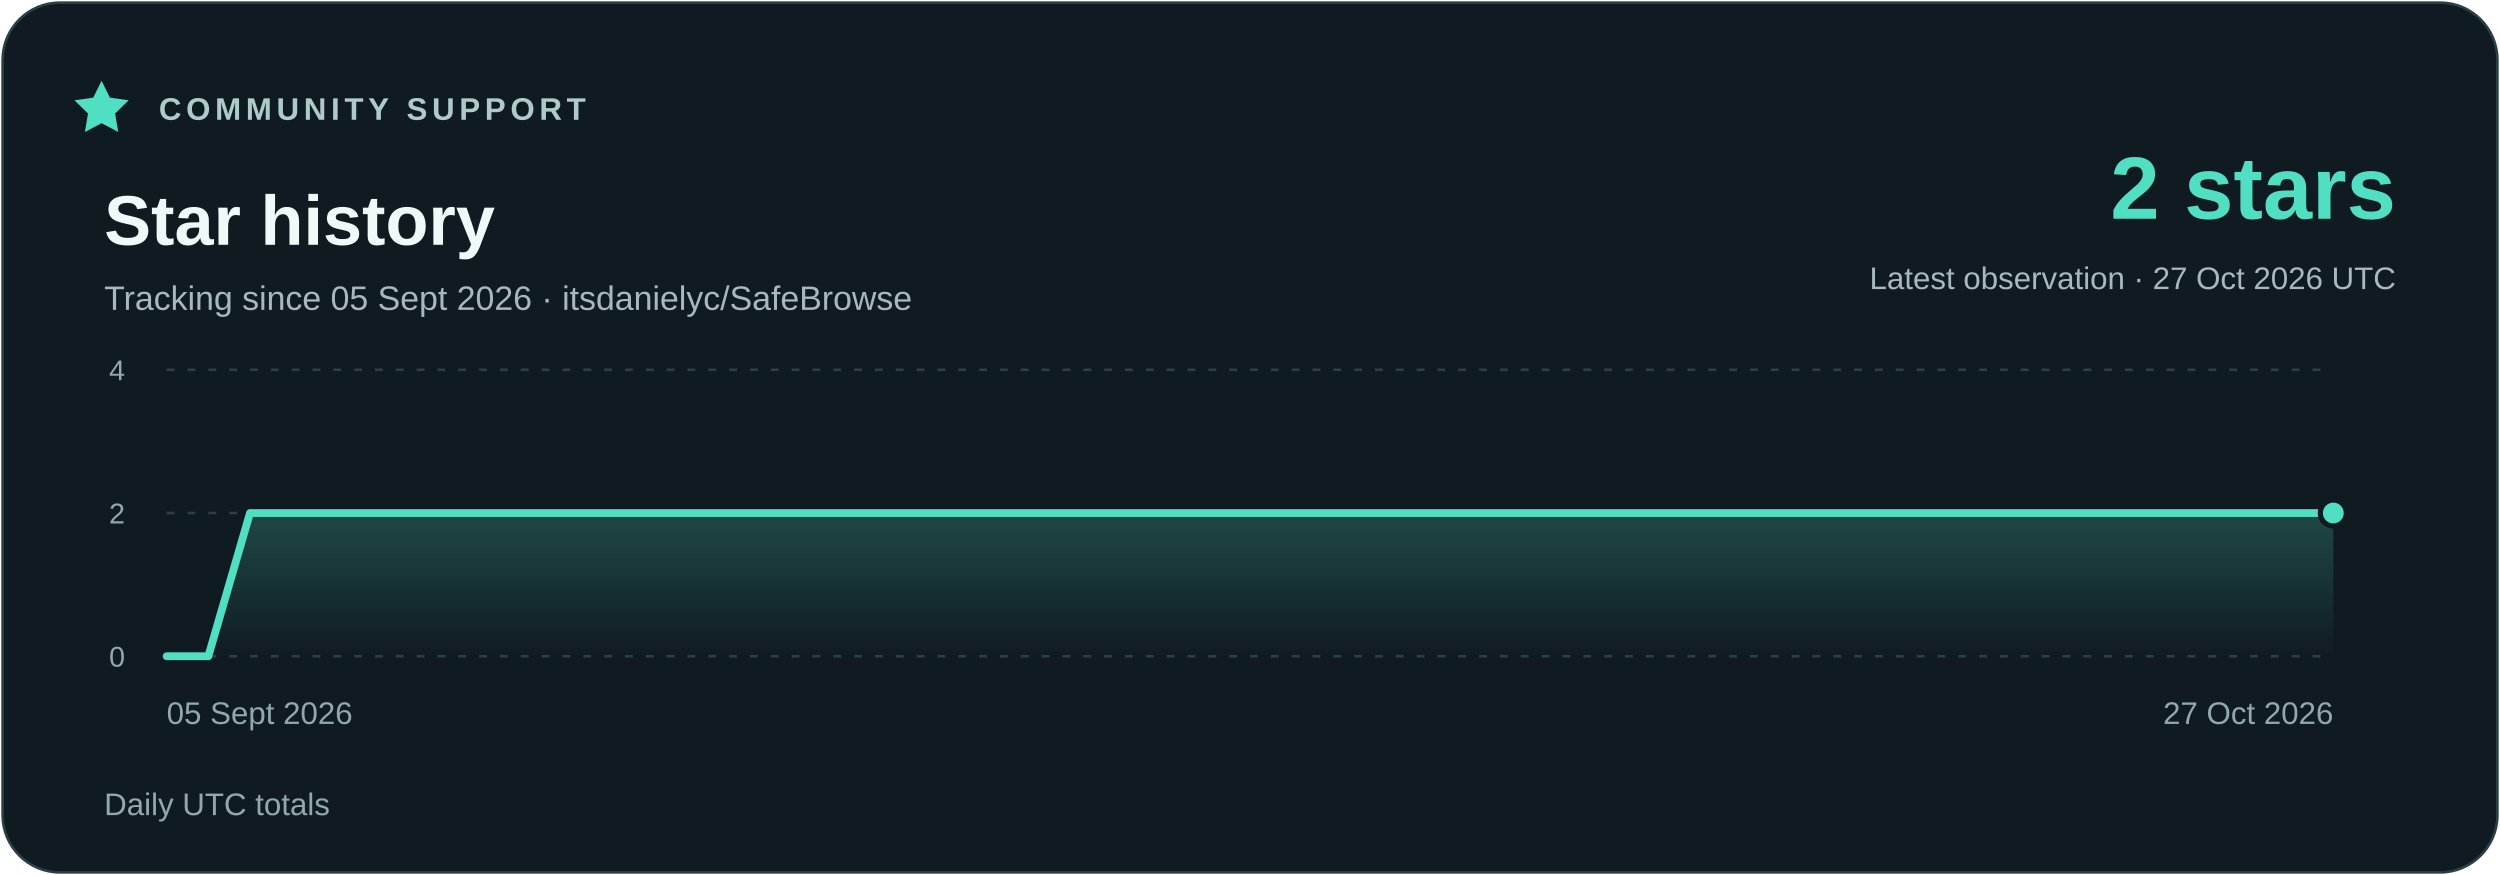
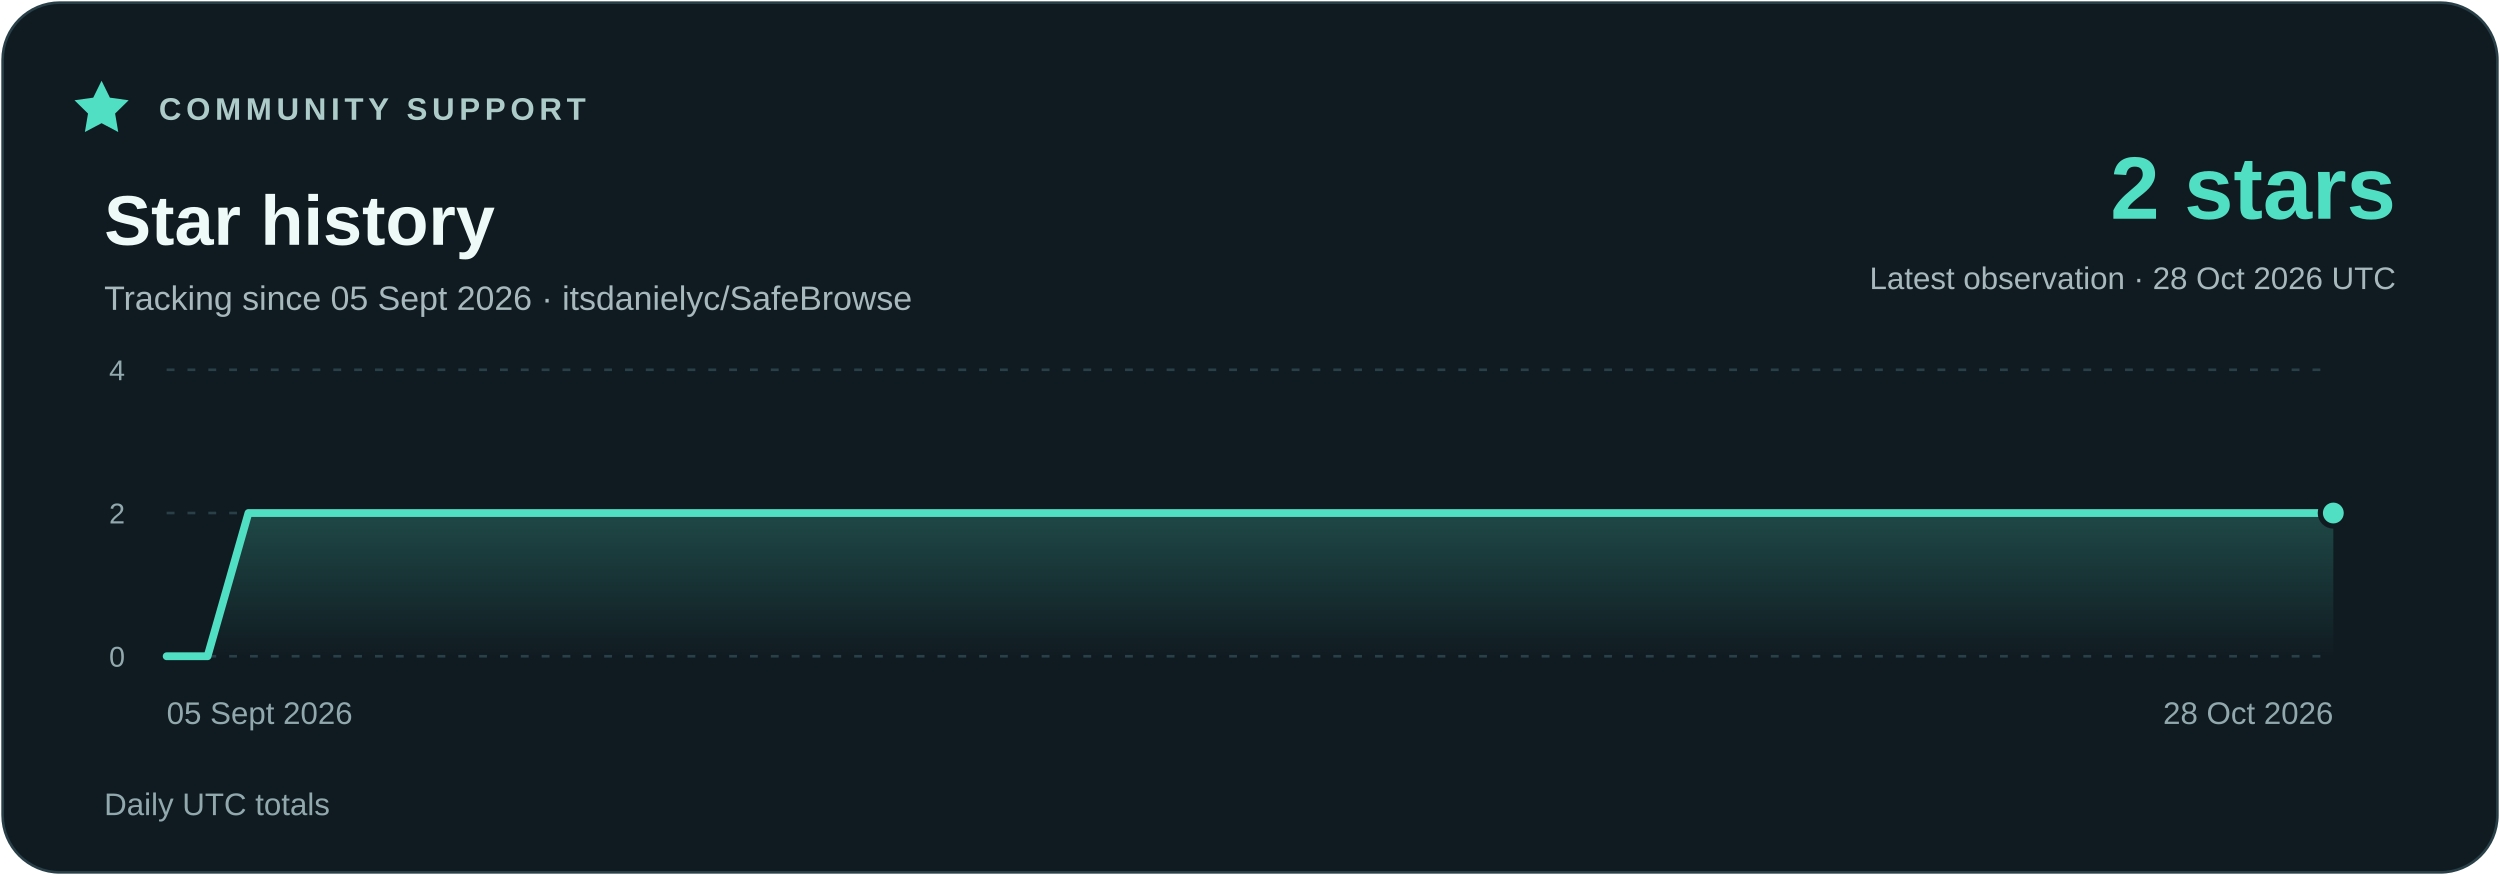
<svg xmlns="http://www.w3.org/2000/svg" width="960" height="336" viewBox="0 0 960 336" role="img" aria-labelledby="title description">
  <defs>
    <linearGradient id="area" x1="0" y1="0" x2="0" y2="1">
      <stop stop-color="#51dfc4" stop-opacity=".23" />
      <stop offset="1" stop-color="#51dfc4" stop-opacity="0" />
    </linearGradient>
  </defs>
  <rect x="1" y="1" width="958" height="334" rx="22" fill="#101b21" stroke="#294048" />
  <g font-family="Segoe UI,Arial,sans-serif">
    <path d="m39 31 3.2 6.5 7.2 1-5.2 5.1 1.2 7.1-6.4-3.4-6.4 3.4 1.2-7.1-5.2-5.1 7.2-1z" fill="#51dfc4" />
    <text x="61" y="46" fill="#adcbc9" font-size="12" font-weight="700" letter-spacing="1.8">COMMUNITY SUPPORT</text>
    <text x="40" y="94" fill="#eefaf7" font-size="27" font-weight="700">Star history</text>
    <text x="40" y="119" fill="#a7b9bc" font-size="13">Tracking since 05 Sept 2026 · itsdanielyc/SafeBrowse</text>
    <text x="920" y="84" fill="#51dfc4" font-size="34" font-weight="700" text-anchor="end">2 stars</text>
-     <text x="920" y="111" fill="#a7b9bc" font-size="12" text-anchor="end">Latest observation · 27 Oct 2026 UTC</text>
+     <text x="920" y="111" fill="#a7b9bc" font-size="12" text-anchor="end">Latest observation · 28 Oct 2026 UTC</text>
    <path d="M64 252H896" stroke="#294048" stroke-dasharray="3 5" />
    <text x="48" y="256" fill="#91a9ad" font-size="11" text-anchor="end">0</text>
    <path d="M64 197H896" stroke="#294048" stroke-dasharray="3 5" />
    <text x="48" y="201" fill="#91a9ad" font-size="11" text-anchor="end">2</text>
    <path d="M64 142H896" stroke="#294048" stroke-dasharray="3 5" />
    <text x="48" y="146" fill="#91a9ad" font-size="11" text-anchor="end">4</text>
-     <polygon points="64,252 64.00,252.00 80.00,252.00 96.00,197.00 112.00,197.00 128.00,197.00 144.00,197.00 160.00,197.00 176.00,197.00 192.00,197.00 208.00,197.00 224.00,197.00 240.00,197.00 256.00,197.00 272.00,197.00 288.00,197.00 304.00,197.00 320.00,197.00 336.00,197.00 352.00,197.00 368.00,197.00 384.00,197.00 400.00,197.00 416.00,197.00 432.00,197.00 448.00,197.00 464.00,197.00 480.00,197.00 496.00,197.00 512.00,197.00 528.00,197.00 544.00,197.00 560.00,197.00 576.00,197.00 592.00,197.00 608.00,197.00 624.00,197.00 640.00,197.00 656.00,197.00 672.00,197.00 688.00,197.00 704.00,197.00 720.00,197.00 736.00,197.00 752.00,197.00 768.00,197.00 784.00,197.00 800.00,197.00 816.00,197.00 832.00,197.00 848.00,197.00 864.00,197.00 880.00,197.00 896.00,197.00 896,252" fill="url(#area)" />
-     <polyline points="64.00,252.00 80.00,252.00 96.00,197.00 112.00,197.00 128.00,197.00 144.00,197.00 160.00,197.00 176.00,197.00 192.00,197.00 208.00,197.00 224.00,197.00 240.00,197.00 256.00,197.00 272.00,197.00 288.00,197.00 304.00,197.00 320.00,197.00 336.00,197.00 352.00,197.00 368.00,197.00 384.00,197.00 400.00,197.00 416.00,197.00 432.00,197.00 448.00,197.00 464.00,197.00 480.00,197.00 496.00,197.00 512.00,197.00 528.00,197.00 544.00,197.00 560.00,197.00 576.00,197.00 592.00,197.00 608.00,197.00 624.00,197.00 640.00,197.00 656.00,197.00 672.00,197.00 688.00,197.00 704.00,197.00 720.00,197.00 736.00,197.00 752.00,197.00 768.00,197.00 784.00,197.00 800.00,197.00 816.00,197.00 832.00,197.00 848.00,197.00 864.00,197.00 880.00,197.00 896.00,197.00" fill="none" stroke="#51dfc4" stroke-width="3" stroke-linejoin="round" stroke-linecap="round" />
+     <polygon points="64,252 64.00,252.00 79.70,252.00 95.40,197.00 111.09,197.00 126.79,197.00 142.49,197.00 158.19,197.00 173.89,197.00 189.58,197.00 205.28,197.00 220.98,197.00 236.68,197.00 252.38,197.00 268.08,197.00 283.77,197.00 299.47,197.00 315.17,197.00 330.87,197.00 346.57,197.00 362.26,197.00 377.96,197.00 393.66,197.00 409.36,197.00 425.06,197.00 440.75,197.00 456.45,197.00 472.15,197.00 487.85,197.00 503.55,197.00 519.25,197.00 534.94,197.00 550.64,197.00 566.34,197.00 582.04,197.00 597.74,197.00 613.43,197.00 629.13,197.00 644.83,197.00 660.53,197.00 676.23,197.00 691.92,197.00 707.62,197.00 723.32,197.00 739.02,197.00 754.72,197.00 770.42,197.00 786.11,197.00 801.81,197.00 817.51,197.00 833.21,197.00 848.91,197.00 864.60,197.00 880.30,197.00 896.00,197.00 896,252" fill="url(#area)" />
+     <polyline points="64.00,252.00 79.70,252.00 95.40,197.00 111.09,197.00 126.79,197.00 142.49,197.00 158.19,197.00 173.89,197.00 189.58,197.00 205.28,197.00 220.98,197.00 236.68,197.00 252.38,197.00 268.08,197.00 283.77,197.00 299.47,197.00 315.17,197.00 330.87,197.00 346.57,197.00 362.26,197.00 377.96,197.00 393.66,197.00 409.36,197.00 425.06,197.00 440.75,197.00 456.45,197.00 472.15,197.00 487.85,197.00 503.55,197.00 519.25,197.00 534.94,197.00 550.64,197.00 566.34,197.00 582.04,197.00 597.74,197.00 613.43,197.00 629.13,197.00 644.83,197.00 660.53,197.00 676.23,197.00 691.92,197.00 707.62,197.00 723.32,197.00 739.02,197.00 754.72,197.00 770.42,197.00 786.11,197.00 801.81,197.00 817.51,197.00 833.21,197.00 848.91,197.00 864.60,197.00 880.30,197.00 896.00,197.00" fill="none" stroke="#51dfc4" stroke-width="3" stroke-linejoin="round" stroke-linecap="round" />
    <circle cx="896.00" cy="197.00" r="5" fill="#51dfc4" stroke="#101b21" stroke-width="2" />
    <text x="64" y="278" fill="#91a9ad" font-size="12" text-anchor="start">05 Sept 2026</text>
-     <text x="896" y="278" fill="#91a9ad" font-size="12" text-anchor="end">27 Oct 2026</text>
+     <text x="896" y="278" fill="#91a9ad" font-size="12" text-anchor="end">28 Oct 2026</text>
    <text x="40" y="313" fill="#91a9ad" font-size="12">Daily UTC totals</text>
  </g>
</svg>
